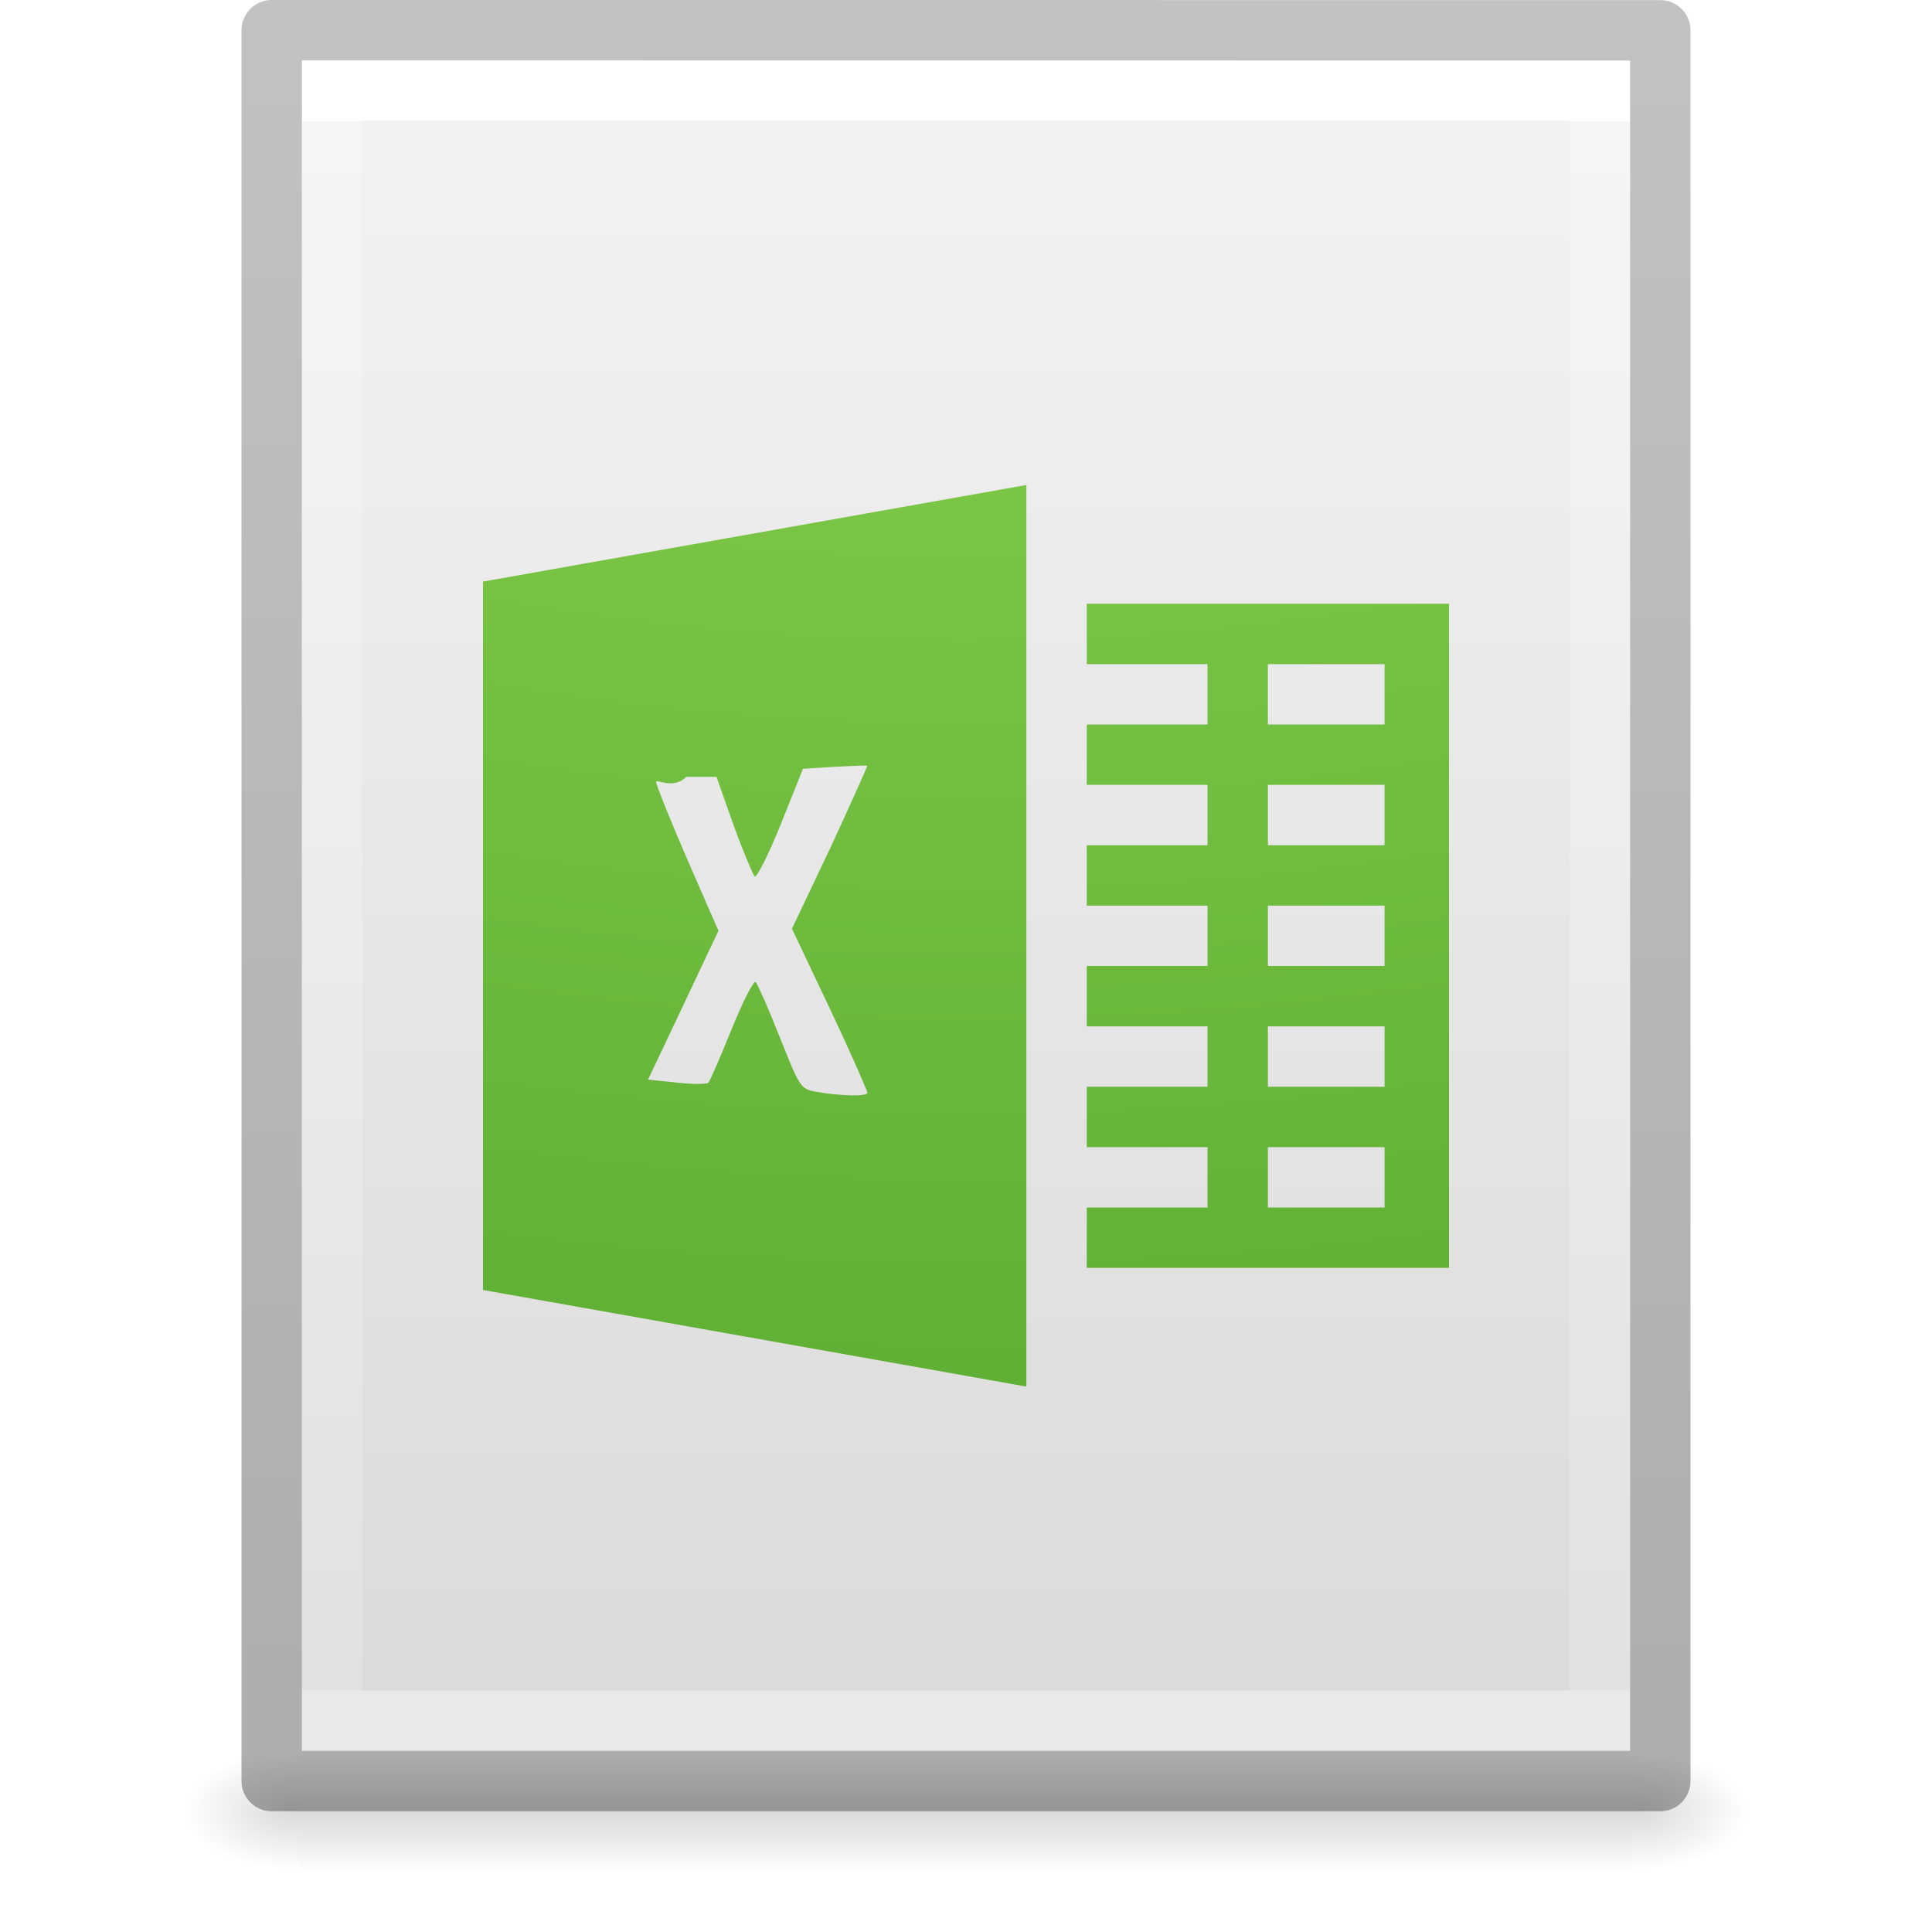
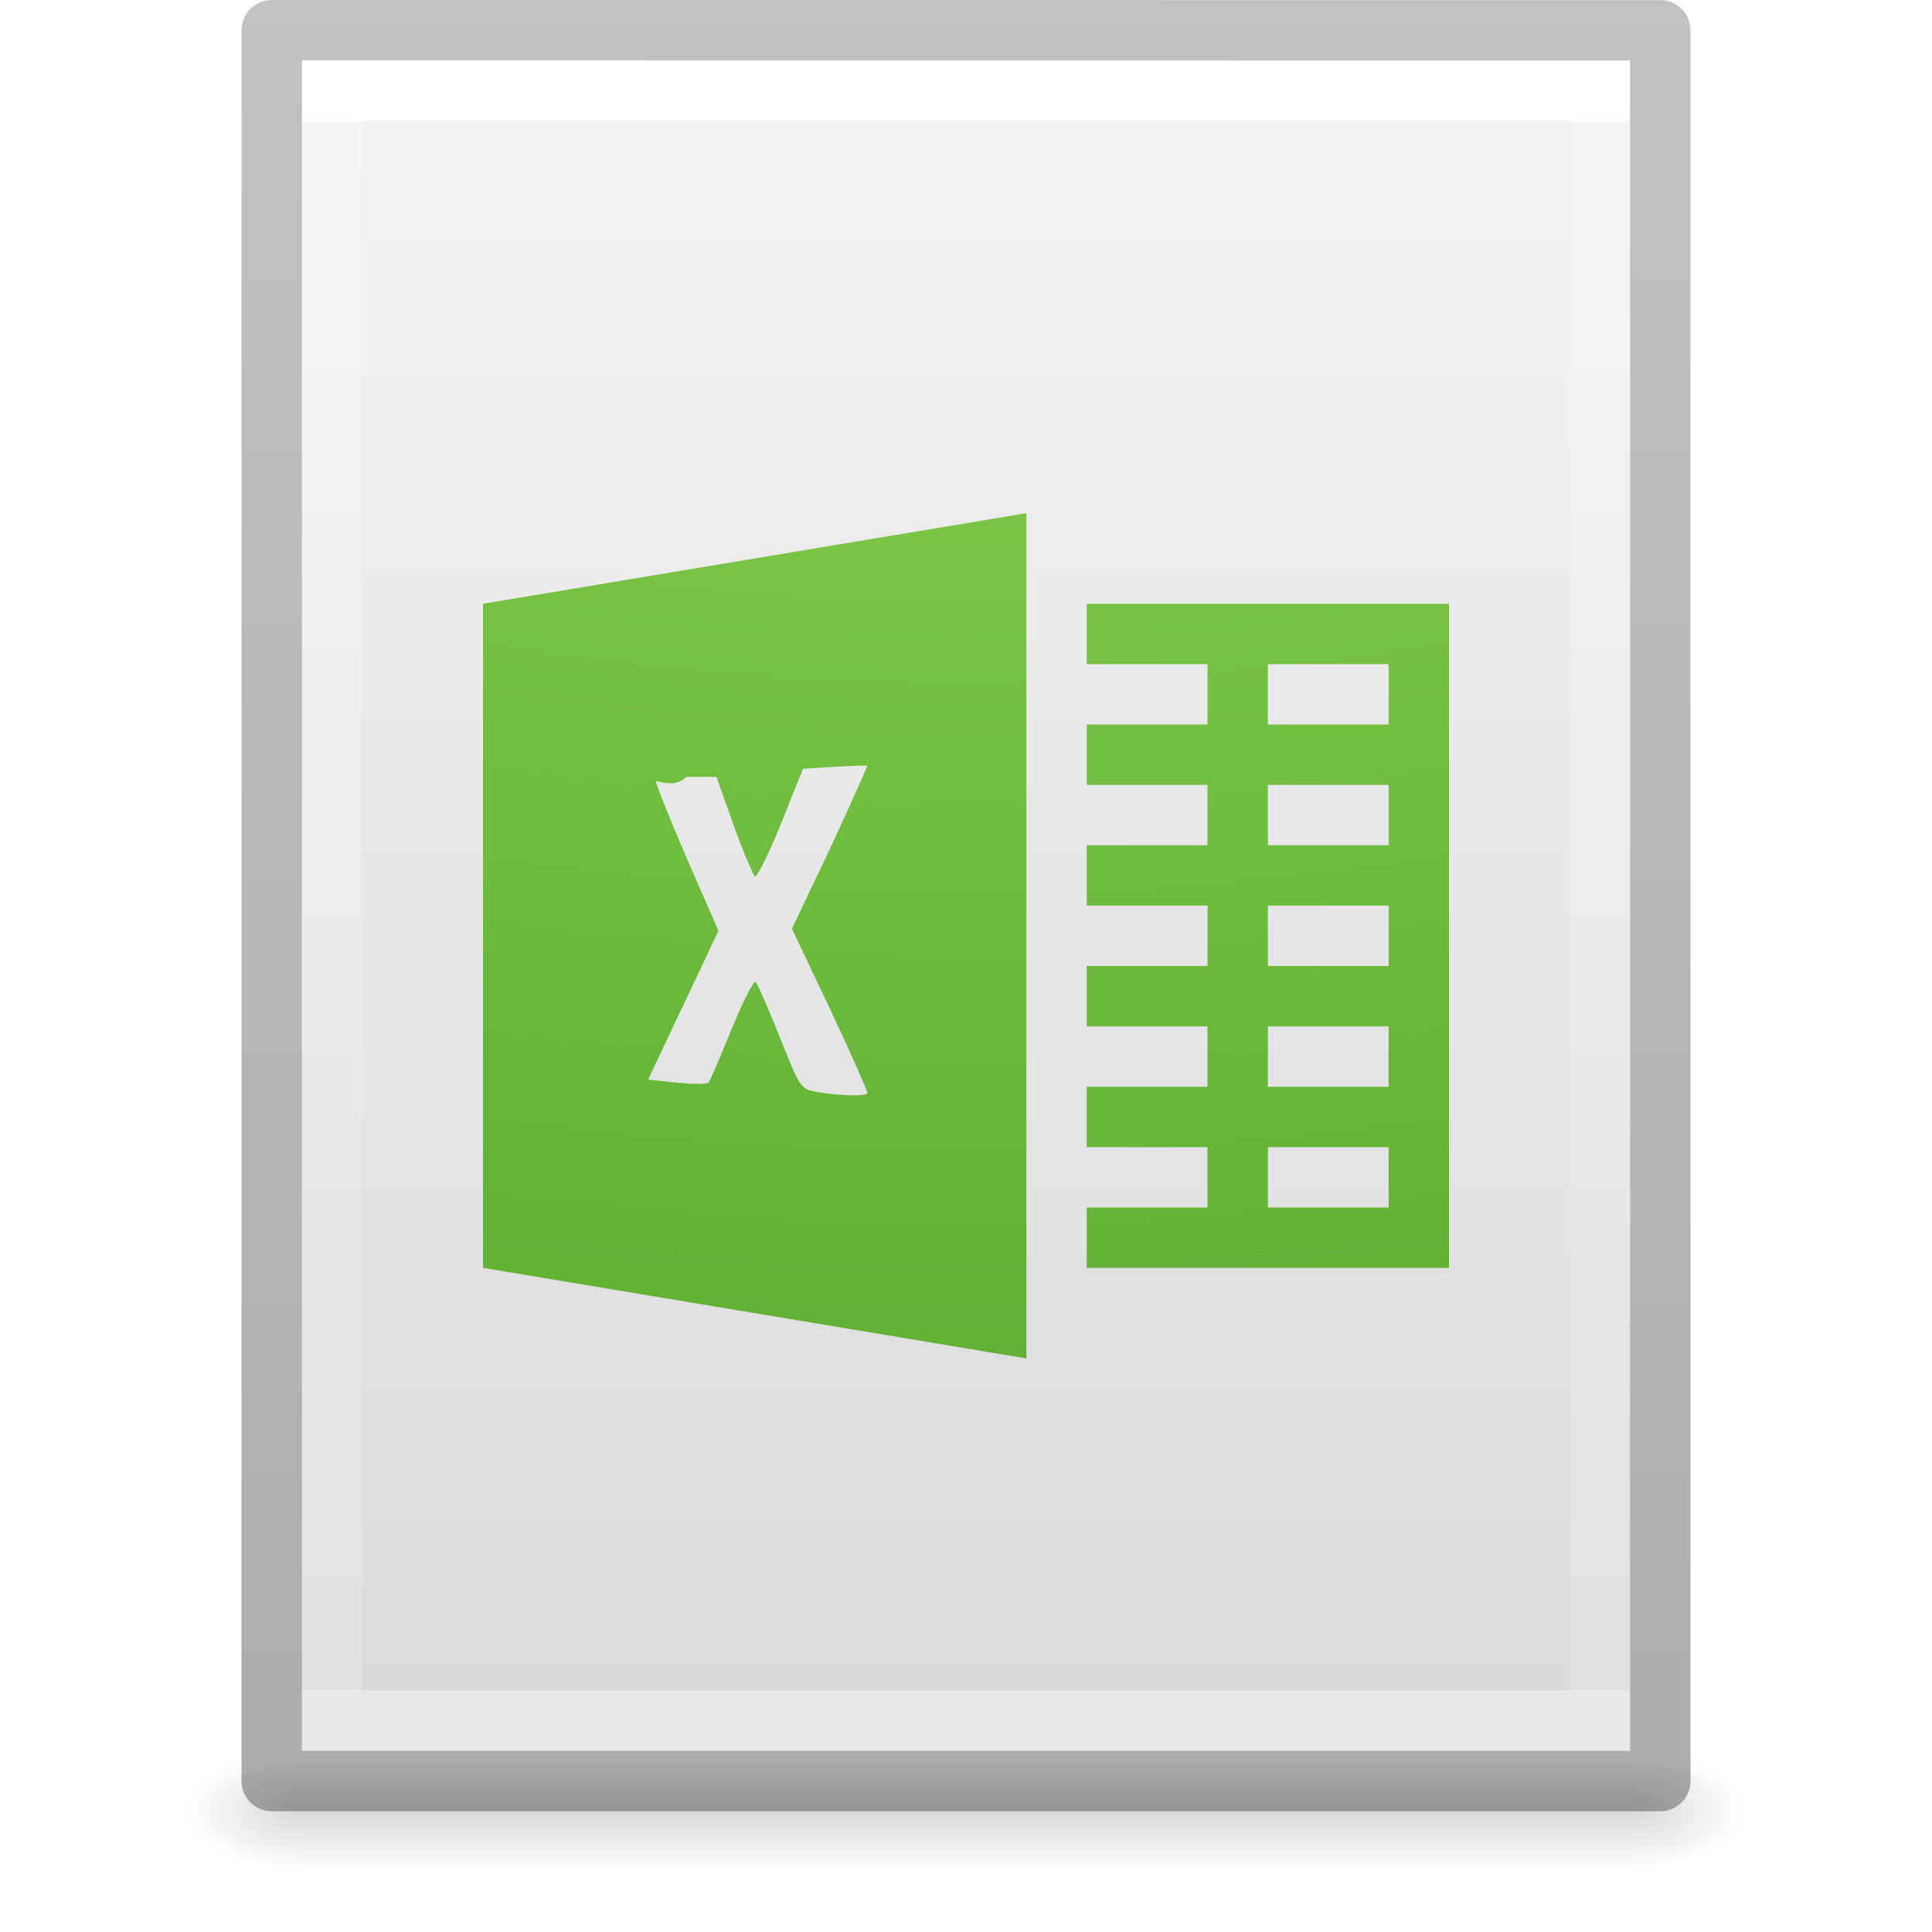
<svg xmlns="http://www.w3.org/2000/svg" xmlns:xlink="http://www.w3.org/1999/xlink" id="svg3182" height="32" width="32" version="1.1">
  <defs id="defs3184">
    <linearGradient id="linearGradient3977">
      <stop offset="0" style="stop-color:#ffffff;stop-opacity:1" id="stop3979" />
      <stop offset="0" style="stop-color:#ffffff;stop-opacity:0.235" id="stop3981" />
      <stop offset="1" style="stop-color:#ffffff;stop-opacity:0.157" id="stop3983" />
      <stop offset="1" style="stop-color:#ffffff;stop-opacity:0.392" id="stop3985" />
    </linearGradient>
    <linearGradient id="linearGradient3600-4">
      <stop offset="0" style="stop-color:#f4f4f4;stop-opacity:1" id="stop3602-7" />
      <stop offset="1" style="stop-color:#dbdbdb;stop-opacity:1" id="stop3604-6" />
    </linearGradient>
    <linearGradient id="linearGradient5060">
      <stop offset="0" style="stop-color:#000000;stop-opacity:1" id="stop5062" />
      <stop offset="1" style="stop-color:#000000;stop-opacity:0" id="stop5064" />
    </linearGradient>
    <linearGradient id="linearGradient5048">
      <stop offset="0" style="stop-color:#000000;stop-opacity:0" id="stop5050" />
      <stop offset="0.5" style="stop-color:#000000;stop-opacity:1" id="stop5056" />
      <stop offset="1" style="stop-color:#000000;stop-opacity:0" id="stop5052" />
    </linearGradient>
    <linearGradient gradientTransform="matrix(0.5675676,0,0,0.7297297,2.378382,-2.513506)" gradientUnits="userSpaceOnUse" xlink:href="#linearGradient3977" id="linearGradient3013" y2="41.815" x2="24" y1="6.185" x1="24" />
    <linearGradient gradientTransform="matrix(0.62857,0,0,0.6083939,0.9143198,-0.5347905)" gradientUnits="userSpaceOnUse" xlink:href="#linearGradient3600-4" id="linearGradient3016" y2="47.013" x2="25.132" y1="0.985" x1="25.132" />
    <radialGradient gradientTransform="matrix(0.01566318,0,0,0.00823529,17.61043,25.98056)" gradientUnits="userSpaceOnUse" xlink:href="#linearGradient5060" id="radialGradient3021" fy="486.648" fx="605.714" r="117.143" cy="486.648" cx="605.714" />
    <radialGradient gradientTransform="matrix(-0.01566318,0,0,0.00823529,14.38957,25.98056)" gradientUnits="userSpaceOnUse" xlink:href="#linearGradient5060" id="radialGradient3024" fy="486.648" fx="605.714" r="117.143" cy="486.648" cx="605.714" />
    <linearGradient gradientTransform="matrix(0.04576928,0,0,0.00823529,-0.5423243,25.98055)" gradientUnits="userSpaceOnUse" xlink:href="#linearGradient5048" id="linearGradient3027" y2="609.505" x2="302.857" y1="366.648" x1="302.857" />
    <linearGradient id="linearGradient3104-6">
      <stop id="stop3106-3" style="stop-color:#000000;stop-opacity:0.318" offset="0" />
      <stop id="stop3108-9" style="stop-color:#000000;stop-opacity:0.24" offset="1" />
    </linearGradient>
    <linearGradient y2="2.906" x2="-51.786" y1="50.786" x1="-51.786" gradientTransform="matrix(0.5306414,0,0,0.5897005,39.26961,-1.791918)" gradientUnits="userSpaceOnUse" id="linearGradient3148" xlink:href="#linearGradient3104-6" />
    <radialGradient r="12.672" fy="9.957" fx="5.085" cy="9.957" cx="5.616" gradientTransform="matrix(-2.0015933e-8,5.471435,-6.717173,-2.4054471e-8,82.87592,-48.79158)" gradientUnits="userSpaceOnUse" id="radialGradient4777" xlink:href="#linearGradient3242-7-3-8-0-4-58" />
    <linearGradient id="linearGradient3242-7-3-8-0-4-58">
      <stop id="stop3244-5-8-5-6-4-3" style="stop-color:#bdff69;stop-opacity:1;" offset="0" />
      <stop id="stop3246-9-5-1-5-3-0" style="stop-color:#8ed451;stop-opacity:1;" offset="0.262" />
      <stop id="stop3248-7-2-0-7-5-35" style="stop-color:#58aa30;stop-opacity:1;" offset="0.661" />
      <stop id="stop3250-8-2-8-5-6-40" style="stop-color:#2a6c1f;stop-opacity:1;" offset="1" />
    </linearGradient>
  </defs>
  <rect style="opacity:0.15;fill:url(#linearGradient3027);fill-opacity:1;fill-rule:nonzero;stroke:none;stroke-width:1;marker:none;visibility:visible;display:inline;overflow:visible" id="rect2879" y="29" x="4.95" height="2" width="22.1" />
  <path style="opacity:0.15;fill:url(#radialGradient3024);fill-opacity:1;fill-rule:nonzero;stroke:none;stroke-width:1;marker:none;visibility:visible;display:inline;overflow:visible" id="path2881" d="m 4.95,29 c 0,0 0,2 0,2 -0.807,0.004 -1.95,-0.448 -1.95,-1 0,-0.552 0.9,-1 1.95,-1 z" />
  <path style="opacity:0.15;fill:url(#radialGradient3021);fill-opacity:1;fill-rule:nonzero;stroke:none;stroke-width:1;marker:none;visibility:visible;display:inline;overflow:visible" id="path2883" d="m 27.05,29 c 0,0 0,2 0,2 0.807,0.004 1.95,-0.448 1.95,-1 0,-0.552 -0.9,-1 -1.95,-1 z" />
  <path style="fill:url(#linearGradient3016);fill-opacity:1;stroke:none;display:inline" id="path4160-3" d="m 5,1 c 5.041,0 22,0.002 22,0.002 L 27,29 C 27,29 12.333,29 5,29 5,19.667 5,10.333 5,1 z" />
  <path style="fill:none;stroke:url(#linearGradient3013);stroke-width:1;stroke-linecap:round;stroke-linejoin:miter;stroke-miterlimit:4;stroke-opacity:1;stroke-dasharray:none;stroke-dashoffset:0" id="rect6741-1" d="m 26.5,28.5 -21,0 0,-27 21,0 z" />
  <path d="m 4.5,0.5 c 5.27,0 23,0.002 23,0.002 l 2.4e-5,28.998 c 0,0 -15.333,0 -23,0 0,-9.667 0,-19.333 0,-29 z" id="path4160-6-1" style="fill:none;stroke:url(#linearGradient3148);stroke-width:1;stroke-linecap:butt;stroke-linejoin:round;stroke-miterlimit:4;stroke-opacity:1;stroke-dasharray:none;stroke-dashoffset:0;display:inline" />
-   <path id="path4881" d="m 17,8.033 -9,1.6 0,11.733 9,1.6 z M 18,10 l 0,1 2,0 0,1 -2,0 0,1 2,0 0,1 -2,0 0,1 2,0 0,1 -2,0 0,1 2,0 0,1 -2,0 0,1 2,0 0,1 -2,0 0,1 6,0 0,-11 z m 3,1 1.933,0 0,1 L 21,12 Z m 0,2 1.933,0 0,1 L 21,14 Z m -6.783,-0.317 c 0.097,-0.002 0.15,-0.004 0.15,0 -7.5e-5,0.008 -0.273,0.628 -0.617,1.367 L 13.117,15.383 13.75,16.717 c 0.344,0.729 0.617,1.353 0.617,1.383 0,0.064 -0.46,0.053 -0.85,-0.017 -0.258,-0.046 -0.271,-0.075 -0.6,-0.9 -0.187,-0.47 -0.368,-0.884 -0.4,-0.917 -0.032,-0.033 -0.214,0.323 -0.4,0.783 -0.186,0.46 -0.358,0.856 -0.383,0.883 -0.025,0.028 -0.253,0.028 -0.517,0 l -0.483,-0.05 L 11.317,16.65 11.9,15.417 11.383,14.233 C 11.1,13.58 10.867,12.996 10.867,12.95 c 0,-0.052 0.285,0.132 0.5,-0.083 l 0.5,0 0.283,0.8 c 0.159,0.438 0.321,0.818 0.35,0.85 0.029,0.032 0.228,-0.357 0.433,-0.867 L 13.3,12.733 13.833,12.7 c 0.147,-0.007 0.286,-0.015 0.383,-0.017 z M 21,15 l 1.933,0 0,1 L 21,16 Z m 0,2 1.933,0 0,1 L 21,18 Z m 0,2 1.933,0 0,1 L 21,20 Z" style="color:#000000;clip-rule:nonzero;display:inline;overflow:visible;visibility:visible;opacity:1;isolation:auto;mix-blend-mode:normal;color-interpolation:sRGB;color-interpolation-filters:linearRGB;solid-color:#000000;solid-opacity:1;fill:url(#radialGradient4777);fill-opacity:1;fill-rule:nonzero;stroke:none;stroke-width:1;stroke-linecap:butt;stroke-linejoin:miter;stroke-miterlimit:4;stroke-dasharray:none;stroke-dashoffset:0;stroke-opacity:1;marker:none;color-rendering:auto;image-rendering:auto;shape-rendering:auto;text-rendering:auto;enable-background:accumulate" />
+   <path id="path4881" d="M 17,8.5 8,10 v 11 l 9,1.5 z m 1,1.5 v 1 h 2 v 1 h -2 v 1 h 2 v 1 h -2 v 1 h 2 v 1 h -2 v 1 h 2 v 1 h -2 v 1 h 2 v 1 h -2 v 1 h 6 V 10 Z m 3,1 h 2 v 1 h -2 z m 0,2 h 2 v 1 h -2 z m -6.783,-0.317 c 0.097,-0.002 0.15,-0.004 0.15,0 -7.5e-5,0.008 -0.273,0.628 -0.617,1.367 L 13.117,15.383 13.75,16.717 c 0.344,0.729 0.617,1.353 0.617,1.383 0,0.064 -0.46,0.053 -0.85,-0.017 -0.258,-0.046 -0.271,-0.075 -0.6,-0.9 -0.187,-0.47 -0.368,-0.884 -0.4,-0.917 -0.032,-0.033 -0.214,0.323 -0.4,0.783 -0.186,0.46 -0.358,0.856 -0.383,0.883 -0.025,0.028 -0.253,0.028 -0.517,0 l -0.483,-0.05 L 11.317,16.65 11.9,15.417 11.383,14.233 C 11.1,13.58 10.867,12.996 10.867,12.95 c 0,-0.052 0.285,0.132 0.5,-0.083 h 0.5 l 0.283,0.8 c 0.159,0.438 0.321,0.818 0.35,0.85 0.029,0.032 0.228,-0.357 0.433,-0.867 L 13.3,12.733 13.833,12.7 c 0.147,-0.007 0.286,-0.015 0.383,-0.017 z M 21,15 h 2 v 1 h -2 z m 0,2 h 2 v 1 h -2 z m 0,2 h 2 v 1 h -2 z" style="color:#000000;clip-rule:nonzero;display:inline;overflow:visible;visibility:visible;opacity:1;isolation:auto;mix-blend-mode:normal;color-interpolation:sRGB;color-interpolation-filters:linearRGB;solid-color:#000000;solid-opacity:1;fill:url(#radialGradient4777);fill-opacity:1;fill-rule:nonzero;stroke:none;stroke-width:1;stroke-linecap:butt;stroke-linejoin:miter;stroke-miterlimit:4;stroke-dasharray:none;stroke-dashoffset:0;stroke-opacity:1;marker:none;color-rendering:auto;image-rendering:auto;shape-rendering:auto;text-rendering:auto;enable-background:accumulate" />
</svg>
